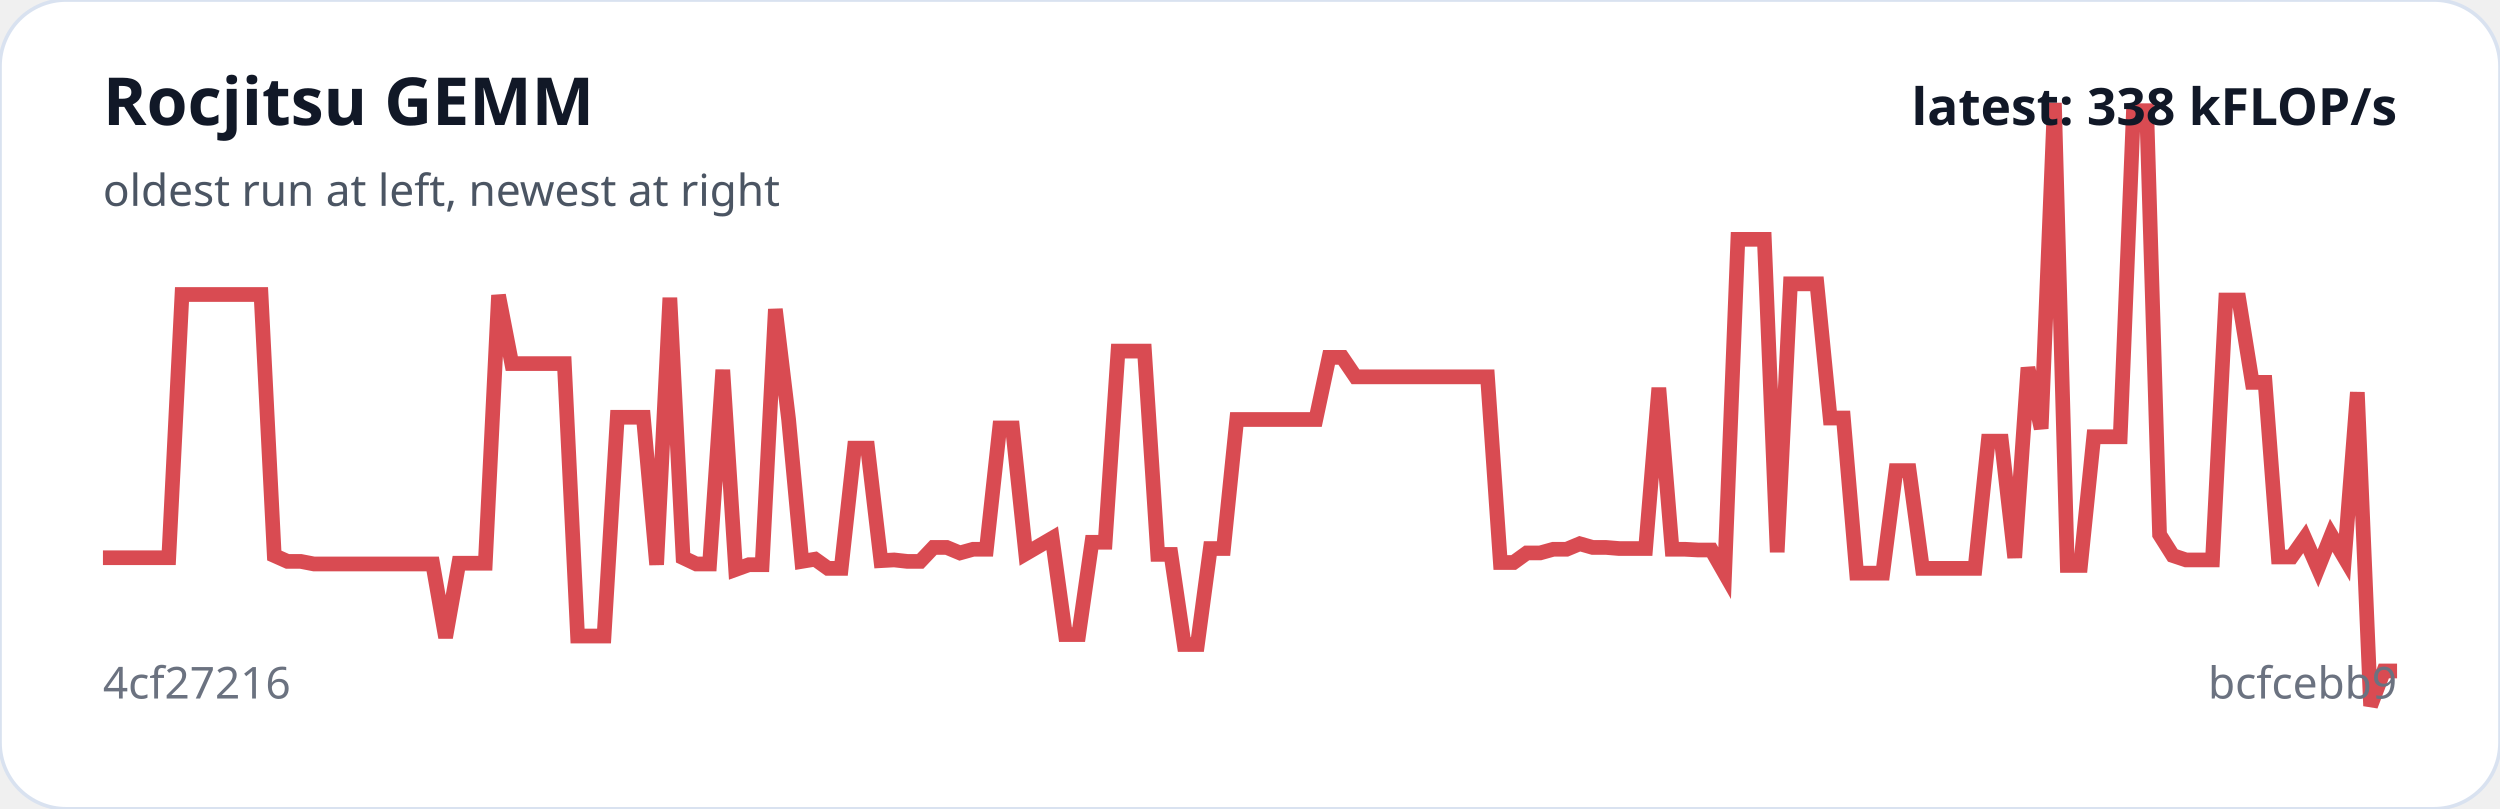
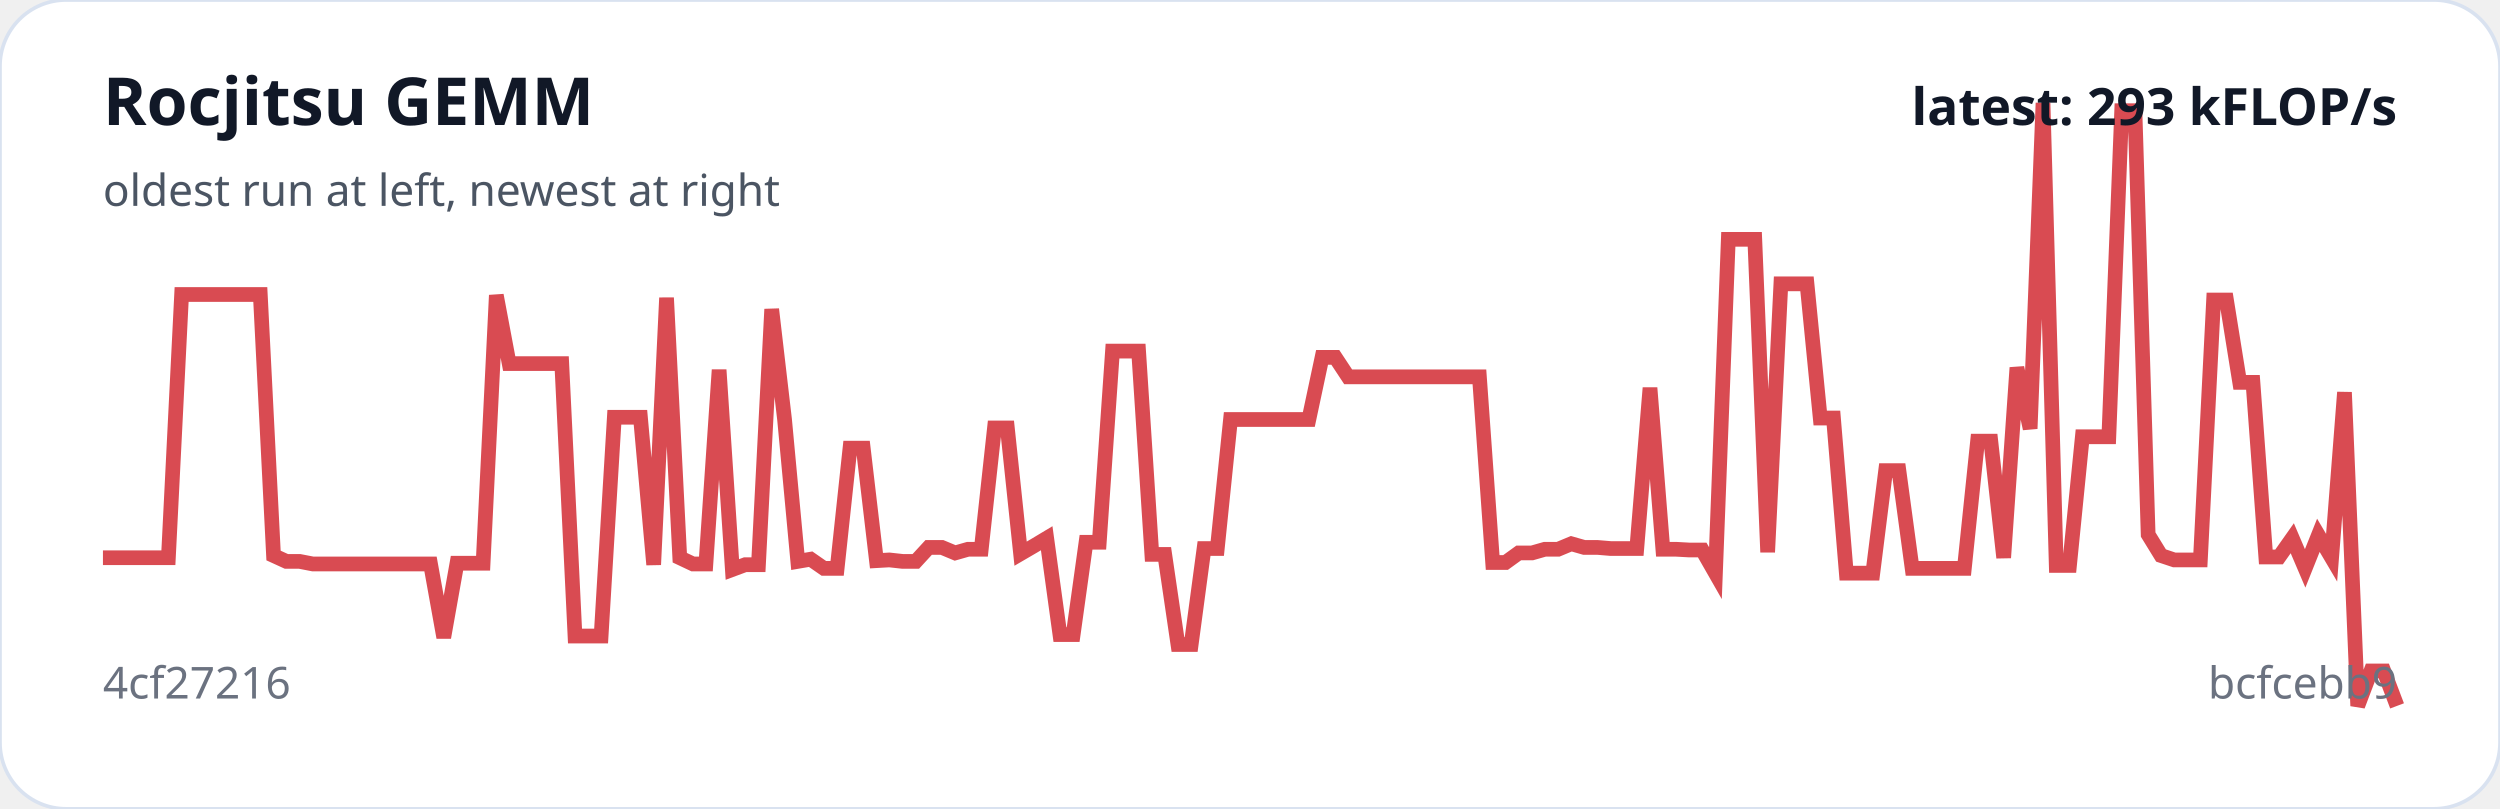
<svg xmlns="http://www.w3.org/2000/svg" viewBox="0 0 680 220" width="100%" role="img" aria-label="Rocjitsu GEMM trend">
  <rect width="100%" height="100%" rx="18" fill="#ffffff" stroke="#d9e2f0" />
-   <polyline fill="none" stroke="#d94b52" stroke-width="4" points="28.0,151.7 31.6,151.7 35.2,151.7 38.8,151.7 42.3,151.7 45.9,151.7 49.5,80.1 53.1,80.1 56.7,80.1 60.3,80.1 63.9,80.1 67.4,80.1 71.0,80.1 74.6,151.1 78.2,152.7 81.8,152.7 85.4,153.4 89.0,153.4 92.6,153.4 96.1,153.4 99.7,153.4 103.3,153.4 106.9,153.4 110.5,153.4 114.1,153.4 117.7,153.4 121.2,173.4 124.8,153.2 128.4,153.2 132.0,153.2 135.6,80.3 139.2,98.9 142.8,98.9 146.3,98.9 149.9,98.9 153.5,98.9 157.1,173.0 160.7,173.0 164.3,173.0 167.9,113.5 171.4,113.5 175.0,113.5 178.6,153.6 182.2,81.0 185.8,151.7 189.4,153.4 193.0,153.4 196.6,100.6 200.1,154.9 203.7,153.6 207.3,153.6 210.9,84.1 214.5,114.1 218.1,152.7 221.7,152.1 225.2,154.6 228.8,154.6 232.4,121.9 236.0,121.9 239.6,152.5 243.2,152.3 246.8,152.7 250.3,152.7 253.9,148.9 257.5,148.9 261.1,150.4 264.7,149.4 268.3,149.4 271.9,116.4 275.4,116.4 279.0,150.6 282.6,148.5 286.2,146.4 289.8,172.6 293.4,172.6 297.0,147.5 300.6,147.5 304.1,95.5 307.7,95.5 311.3,95.5 314.9,150.8 318.5,150.8 322.1,175.3 325.7,175.3 329.2,149.2 332.8,149.2 336.4,114.1 340.0,114.1 343.6,114.1 347.2,114.1 350.8,114.1 354.3,114.1 357.9,114.1 361.5,97.2 365.1,97.2 368.7,102.5 372.3,102.5 375.9,102.5 379.4,102.5 383.0,102.5 386.6,102.5 390.2,102.5 393.8,102.5 397.4,102.5 401.0,102.5 404.6,102.5 408.1,153.0 411.7,153.0 415.3,150.4 418.9,150.4 422.5,149.4 426.1,149.4 429.7,147.9 433.2,148.9 436.8,148.9 440.4,149.2 444.0,149.2 447.6,149.2 451.2,105.5 454.8,149.4 458.3,149.4 461.9,149.6 465.5,149.6 469.1,155.9 472.7,65.1 476.3,65.1 479.9,65.1 483.4,150.2 487.0,77.2 490.6,77.2 494.2,77.2 497.8,113.7 501.4,113.7 505.0,155.9 508.6,155.9 512.1,155.9 515.7,128.0 519.3,128.0 522.9,154.6 526.5,154.6 530.1,154.6 533.7,154.6 537.2,154.6 540.8,120.0 544.4,120.0 548.0,151.7 551.6,100.0 555.2,116.6 558.8,28.0 562.3,153.8 565.9,153.8 569.5,118.8 573.1,118.8 576.7,118.8 580.3,30.1 583.9,30.1 587.4,145.4 591.0,151.1 594.6,152.3 598.2,152.3 601.8,152.3 605.4,81.6 609.0,81.6 612.6,104.0 616.1,104.0 619.7,151.5 623.3,151.5 626.9,146.4 630.5,154.6 634.1,145.6 637.7,151.7 641.2,106.7 644.8,192.0 648.4,182.5 652.0,182.5" />
+   <polyline fill="none" stroke="#d94b52" stroke-width="4" points="28.0,151.7 31.6,151.7 35.1,151.7 38.7,151.7 42.3,151.7 45.8,151.7 49.4,80.1 53.0,80.1 56.5,80.1 60.1,80.1 63.7,80.1 67.2,80.1 70.8,80.1 74.4,151.1 77.9,152.7 81.5,152.7 85.1,153.4 88.6,153.4 92.2,153.4 95.7,153.4 99.3,153.4 102.9,153.4 106.4,153.4 110.0,153.4 113.6,153.4 117.1,153.4 120.7,173.4 124.3,153.2 127.8,153.2 131.4,153.2 135.0,80.3 138.5,98.9 142.1,98.9 145.7,98.9 149.2,98.9 152.8,98.9 156.4,173.0 159.9,173.0 163.5,173.0 167.1,113.5 170.6,113.5 174.2,113.5 177.8,153.6 181.3,81.0 184.9,151.7 188.5,153.4 192.0,153.4 195.6,100.6 199.2,154.9 202.7,153.6 206.3,153.6 209.9,84.1 213.4,114.1 217.0,152.7 220.5,152.1 224.1,154.6 227.7,154.6 231.2,121.9 234.8,121.9 238.4,152.5 241.9,152.3 245.5,152.7 249.1,152.7 252.6,148.9 256.2,148.9 259.8,150.4 263.3,149.4 266.9,149.4 270.5,116.4 274.0,116.4 277.6,150.6 281.2,148.5 284.7,146.4 288.3,172.6 291.9,172.6 295.4,147.5 299.0,147.5 302.6,95.5 306.1,95.5 309.7,95.5 313.3,150.8 316.8,150.8 320.4,175.3 324.0,175.3 327.5,149.2 331.1,149.2 334.7,114.1 338.2,114.1 341.8,114.1 345.3,114.1 348.9,114.1 352.5,114.1 356.0,114.1 359.6,97.2 363.2,97.2 366.7,102.5 370.3,102.5 373.9,102.5 377.4,102.5 381.0,102.5 384.6,102.5 388.1,102.5 391.7,102.5 395.3,102.5 398.8,102.5 402.4,102.5 406.0,153.0 409.5,153.0 413.1,150.4 416.7,150.4 420.2,149.4 423.8,149.4 427.4,147.9 430.9,148.9 434.5,148.9 438.1,149.2 441.6,149.2 445.2,149.2 448.8,105.5 452.3,149.4 455.9,149.4 459.5,149.6 463.0,149.6 466.6,155.9 470.1,65.1 473.7,65.1 477.3,65.1 480.8,150.2 484.4,77.2 488.0,77.2 491.5,77.2 495.1,113.7 498.7,113.7 502.2,155.9 505.8,155.9 509.4,155.9 512.9,128.0 516.5,128.0 520.1,154.6 523.6,154.6 527.2,154.6 530.8,154.6 534.3,154.6 537.9,120.0 541.5,120.0 545.0,151.7 548.6,100.0 552.2,116.6 555.7,28.0 559.3,153.8 562.9,153.8 566.4,118.8 570.0,118.8 573.6,118.8 577.1,30.1 580.7,30.1 584.3,145.4 587.8,151.1 591.4,152.3 594.9,152.3 598.5,152.3 602.1,81.6 605.6,81.6 609.2,104.0 612.8,104.0 616.3,151.5 619.9,151.5 623.5,146.4 627.0,154.6 630.6,145.6 634.2,151.7 637.7,106.7 641.3,192.0 644.9,182.5 648.4,182.5 652.0,192.0" />
  <text x="28" y="34" fill="#111827" font-family="system-ui,sans-serif" font-size="18" font-weight="700">Rocjitsu GEMM</text>
  <text x="28" y="56" fill="#4b5563" font-family="system-ui,sans-serif" font-size="12">oldest run at left, newest at right</text>
  <text x="28" y="190" fill="#6b7280" font-family="system-ui,sans-serif" font-size="12">4cf27216</text>
  <text x="652" y="190" text-anchor="end" fill="#6b7280" font-family="system-ui,sans-serif" font-size="12">bcfcebb9</text>
-   <text x="652" y="34" text-anchor="end" fill="#111827" font-family="system-ui,sans-serif" font-size="14" font-weight="700">latest: 338 kFLOP/s</text>
+   <text x="652" y="34" text-anchor="end" fill="#111827" font-family="system-ui,sans-serif" font-size="14" font-weight="700">latest: 293 kFLOP/s</text>
</svg>
